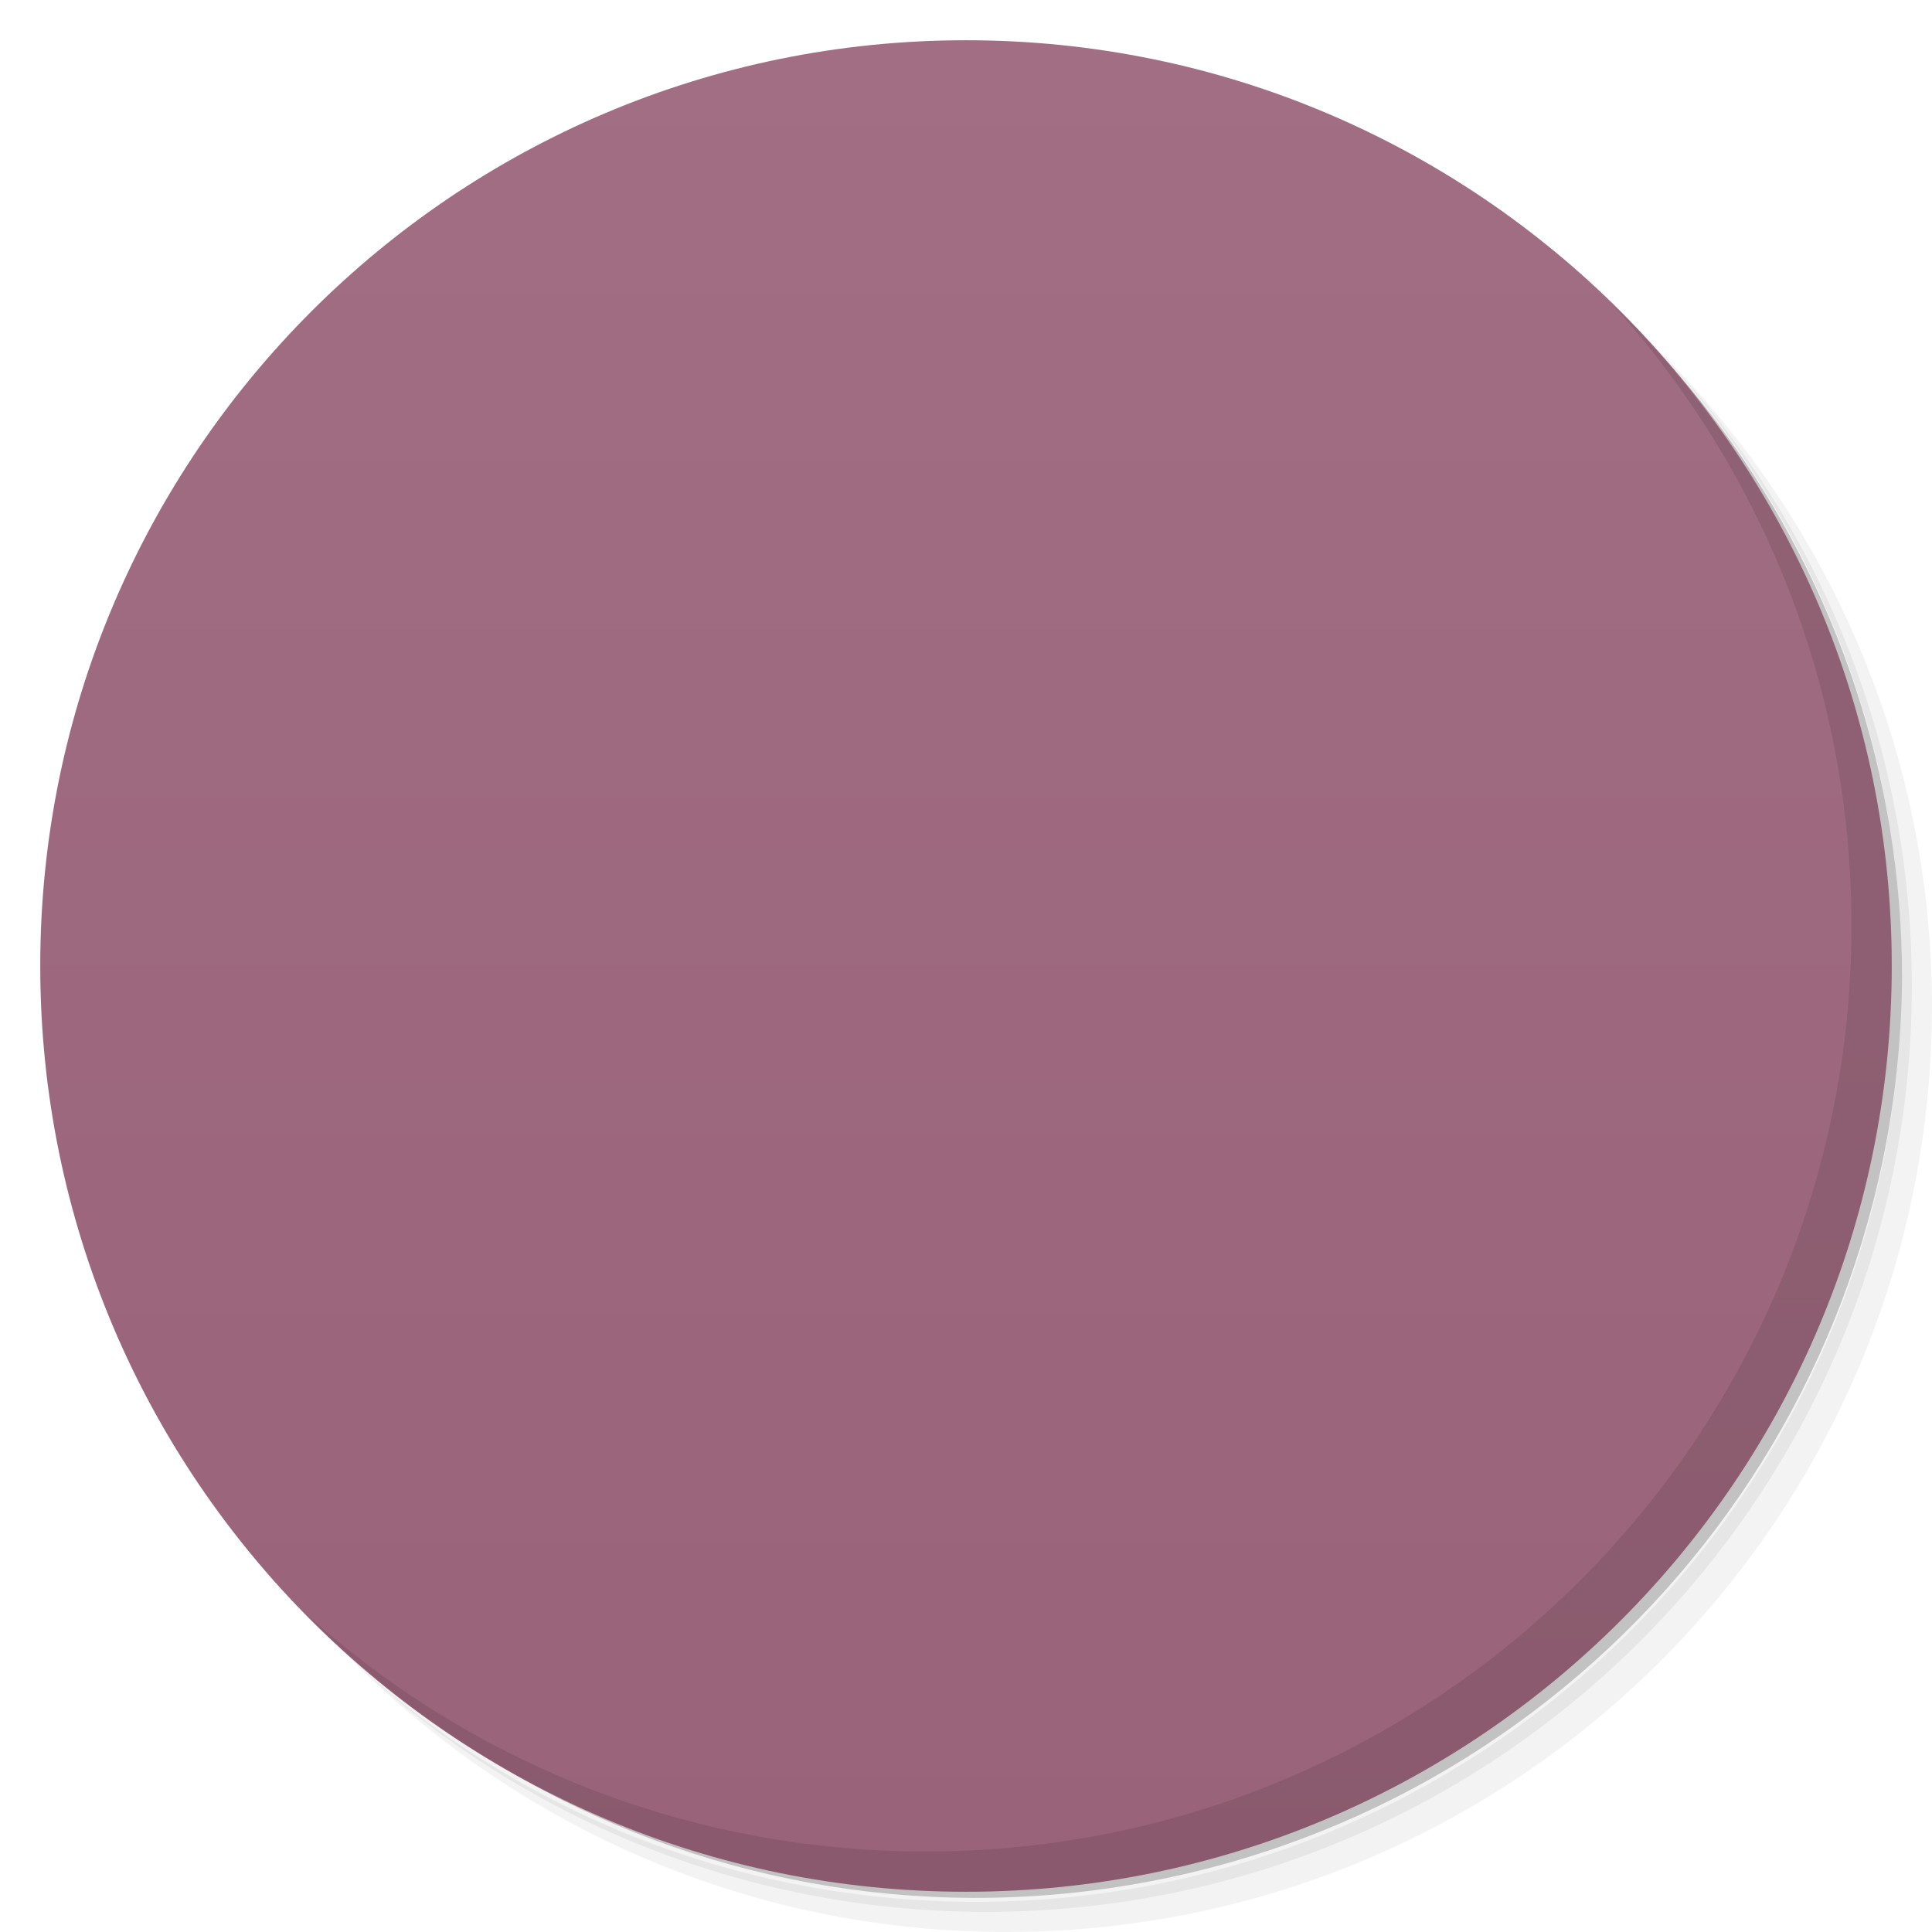
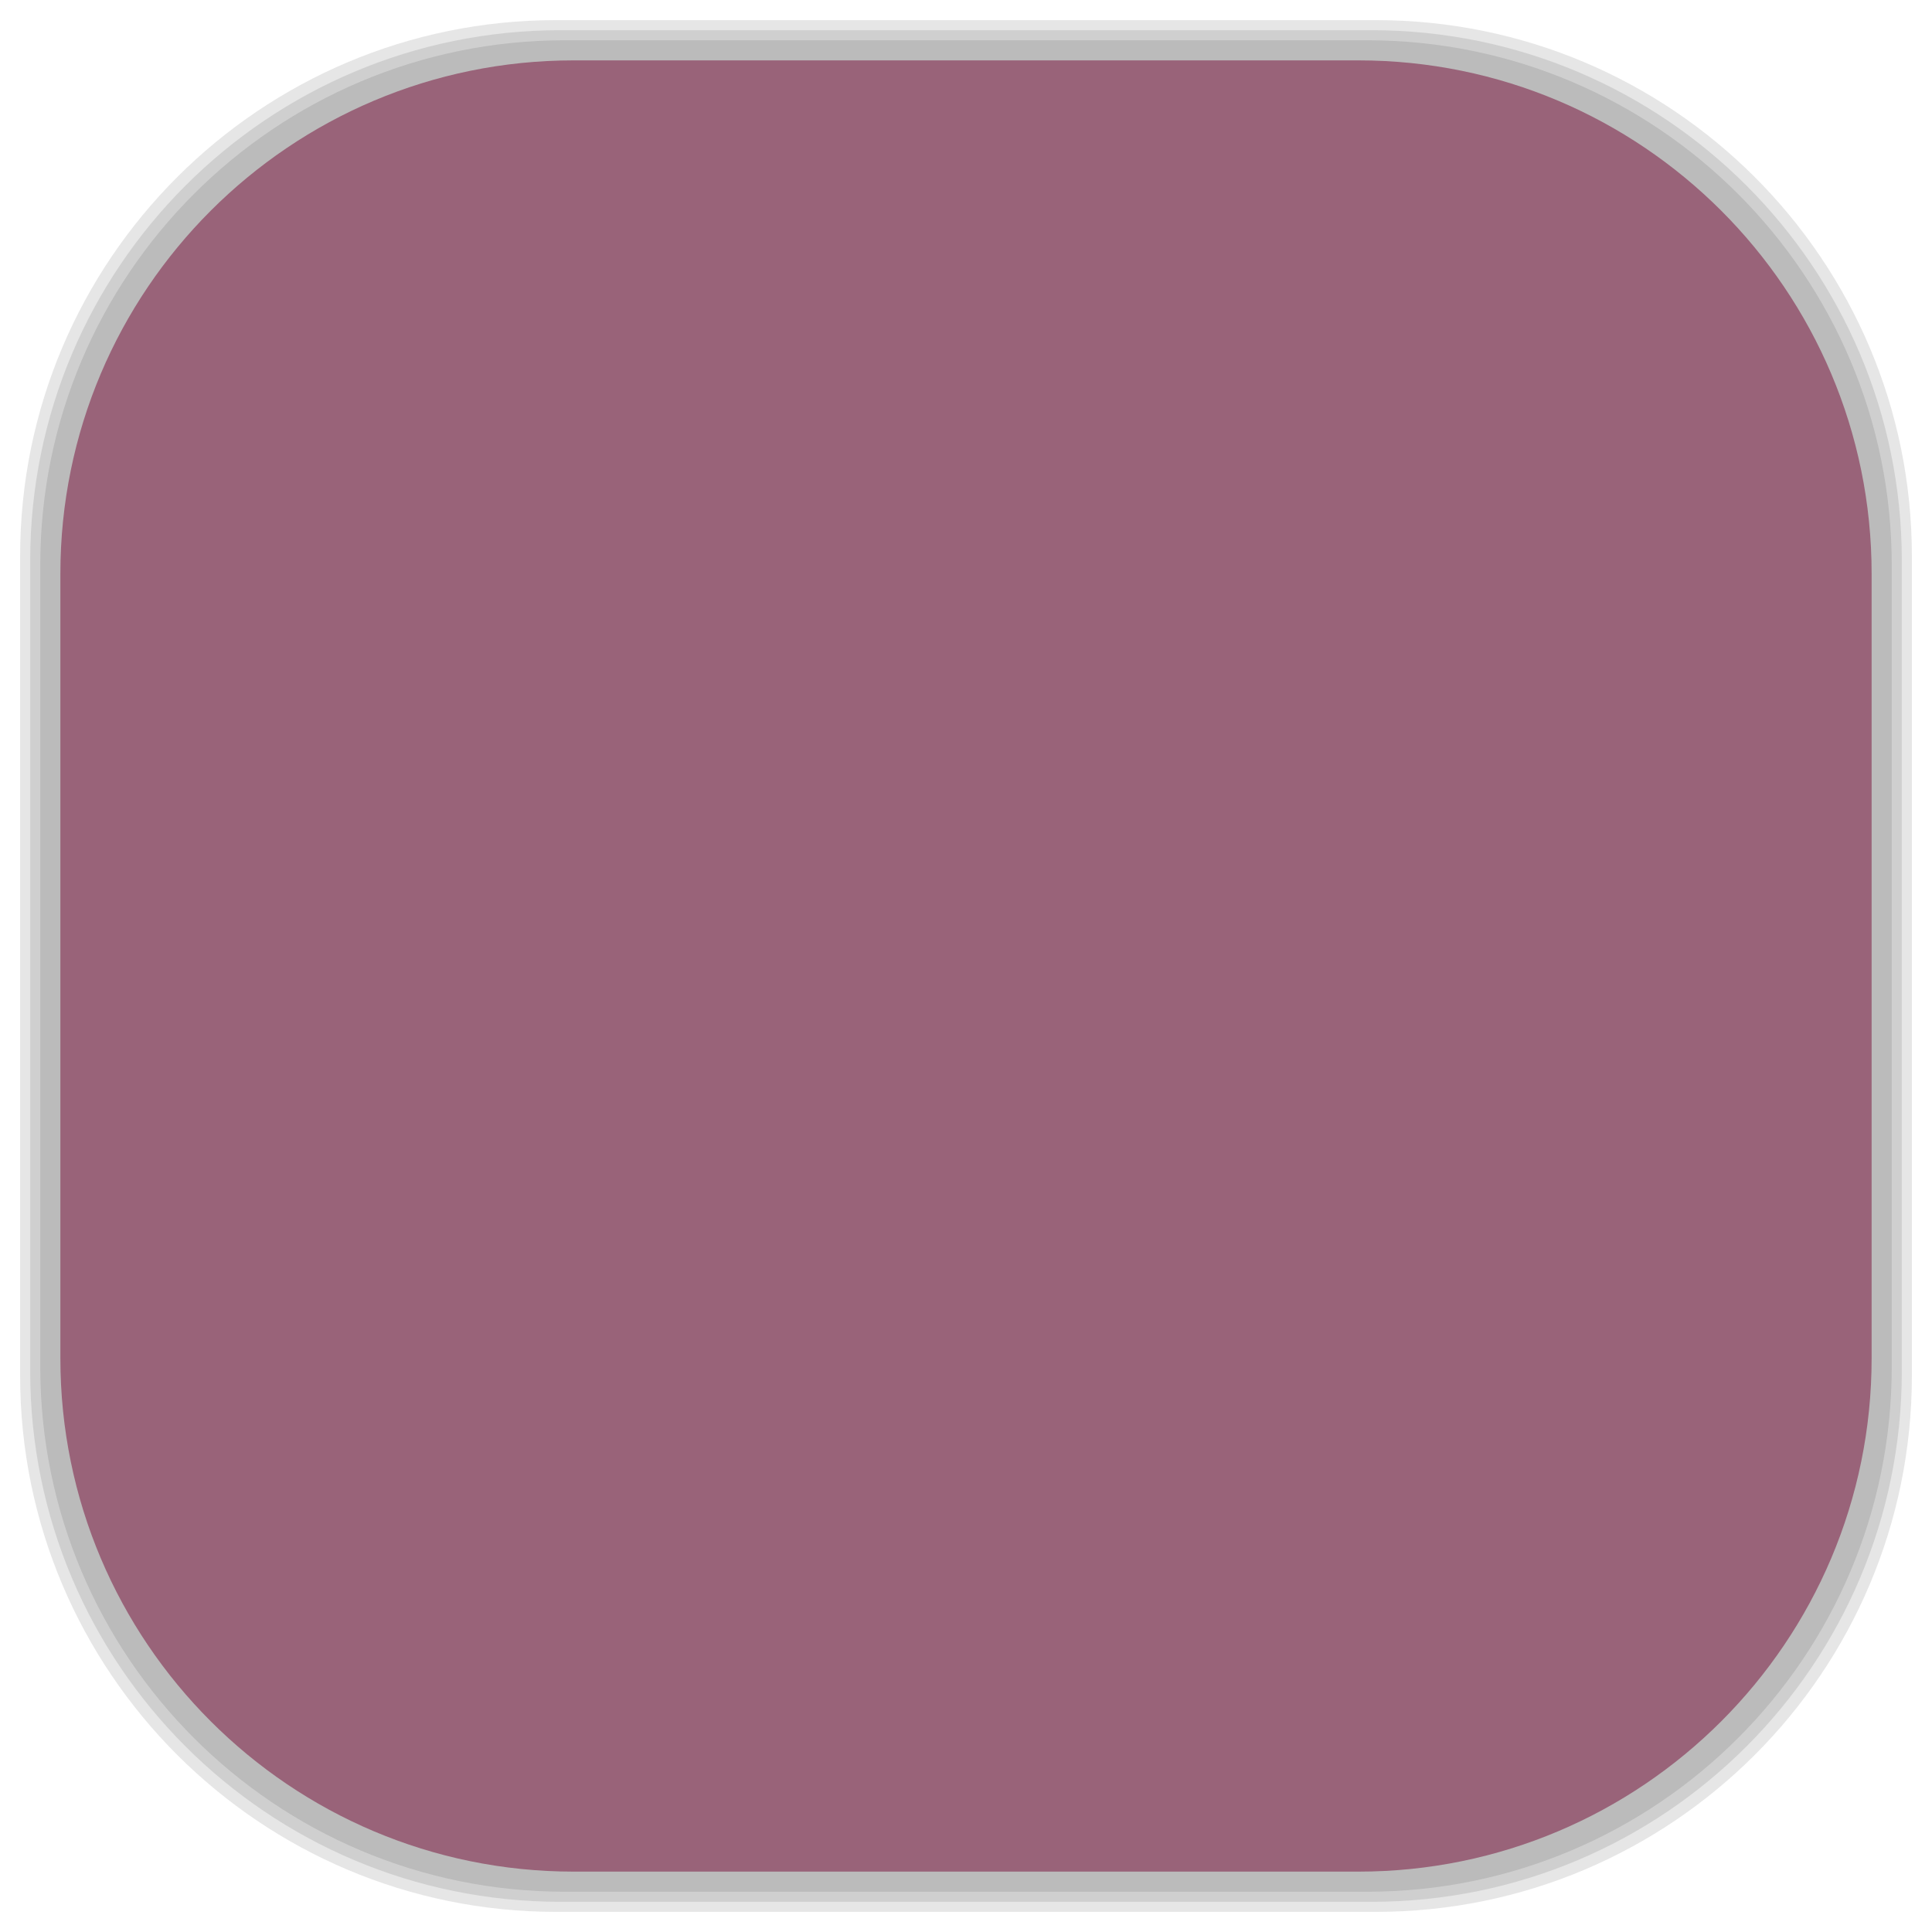
- <svg viewBox="0 0 48 48">
-   <defs>
+ <svg xmlns="http://www.w3.org/2000/svg" viewBox="0 0 48 48" id="svg2" version="1.1" width="100%" height="100%">
+   <defs id="defs4">
    <linearGradient id="linearGradient3764" x1="1" x2="47" gradientUnits="userSpaceOnUse" gradientTransform="matrix(0,-1,1,0,-1.5e-6,48)">
-       <stop stop-color="#996379" stop-opacity="1" />
-       <stop offset="1" stop-color="#a16e83" stop-opacity="1" />
+       <stop stop-color="#996379" stop-opacity="1" id="stop7" />
+       <stop offset="1" stop-color="#a16e83" stop-opacity="1" id="stop9" />
    </linearGradient>
    <clipPath id="clipPath-454859568">
-       <g transform="translate(0,-1004.362)">
-         <path d="m -24 13 c 0 1.105 -0.672 2 -1.5 2 -0.828 0 -1.5 -0.895 -1.5 -2 0 -1.105 0.672 -2 1.5 -2 0.828 0 1.5 0.895 1.5 2 z" transform="matrix(15.33333,0,0,11.5,415,878.8622)" fill="#1890d0" />
+       <g transform="translate(0,-1004.362)" id="g12">
+         <path d="m -24 13 c 0 1.105 -0.672 2 -1.5 2 -0.828 0 -1.5 -0.895 -1.5 -2 0 -1.105 0.672 -2 1.5 -2 0.828 0 1.5 0.895 1.5 2 z" transform="matrix(15.33333,0,0,11.5,415,878.8622)" fill="#1890d0" id="path14" />
      </g>
    </clipPath>
    <clipPath id="clipPath-466526532">
-       <g transform="translate(0,-1004.362)">
-         <path d="m -24 13 c 0 1.105 -0.672 2 -1.5 2 -0.828 0 -1.5 -0.895 -1.5 -2 0 -1.105 0.672 -2 1.5 -2 0.828 0 1.5 0.895 1.5 2 z" transform="matrix(15.33333,0,0,11.5,415,878.8622)" fill="#1890d0" />
+       <g transform="translate(0,-1004.362)" id="g17">
+         <path d="m -24 13 c 0 1.105 -0.672 2 -1.5 2 -0.828 0 -1.5 -0.895 -1.5 -2 0 -1.105 0.672 -2 1.5 -2 0.828 0 1.5 0.895 1.5 2 z" transform="matrix(15.33333,0,0,11.5,415,878.8622)" fill="#1890d0" id="path19" />
+       </g>
+     </clipPath>
+     <linearGradient id="linearGradient3764-4" x1="1" x2="47" gradientUnits="userSpaceOnUse" gradientTransform="matrix(0,-1,1,0,-1.5e-6,48)">
+       <stop stop-color="#b5945b" stop-opacity="1" id="stop7-0" />
+       <stop offset="1" stop-color="#bb9e69" stop-opacity="1" id="stop9-7" />
+     </linearGradient>
+     <clipPath id="clipPath-899834956">
+       <g transform="translate(0,-1004.362)" id="g12-1">
+         <path d="m -24 13 c 0 1.105 -0.672 2 -1.5 2 -0.828 0 -1.5 -0.895 -1.5 -2 0 -1.105 0.672 -2 1.5 -2 0.828 0 1.5 0.895 1.5 2 z" transform="matrix(15.33333,0,0,11.5,415,878.8622)" fill="#1890d0" id="path14-4" />
+       </g>
+     </clipPath>
+     <clipPath id="clipPath-909443126">
+       <g transform="translate(0,-1004.362)" id="g17-3">
+         <path d="m -24 13 c 0 1.105 -0.672 2 -1.5 2 -0.828 0 -1.5 -0.895 -1.5 -2 0 -1.105 0.672 -2 1.5 -2 0.828 0 1.5 0.895 1.5 2 z" transform="matrix(15.33333,0,0,11.5,415,878.8622)" fill="#1890d0" id="path19-5" />
+       </g>
+     </clipPath>
+     <clipPath id="clipPath-909443126-7">
+       <g transform="translate(0,-1004.362)" id="g17-2">
+         <path style="fill:#1890d0" d="m -24,13 c 0,1.105 -0.672,2 -1.5,2 -0.828,0 -1.5,-0.895 -1.5,-2 0,-1.105 0.672,-2 1.5,-2 0.828,0 1.5,0.895 1.5,2 z" transform="matrix(15.33333,0,0,11.5,415,878.8622)" id="path19-3" />
+       </g>
+     </clipPath>
+     <linearGradient id="linearGradient3759">
+       <stop id="stop3761" offset="0" style="stop-color:#a75e15;stop-opacity:1;" />
+       <stop id="stop3763" offset="1" style="stop-color:#ffffff;stop-opacity:0;" />
+     </linearGradient>
+     <linearGradient id="linearGradient3777">
+       <stop id="stop3779" offset="0" style="stop-color:#e0dd00;stop-opacity:1;" />
+       <stop id="stop3781" offset="1" style="stop-color:#000000;stop-opacity:0;" />
+     </linearGradient>
+     <clipPath id="clipPath-466526532-4">
+       <g transform="translate(0,-1004.362)" id="g17-0">
+         <path style="fill:#1890d0" d="m -24,13 c 0,1.105 -0.672,2 -1.5,2 -0.828,0 -1.5,-0.895 -1.5,-2 0,-1.105 0.672,-2 1.5,-2 0.828,0 1.5,0.895 1.5,2 z" transform="matrix(15.33333,0,0,11.5,415,878.8622)" id="path19-8" />
      </g>
    </clipPath>
  </defs>
-   <g>
-     <path d="m 36.31 5 c 5.859 4.062 9.688 10.831 9.688 18.5 c 0 12.426 -10.07 22.5 -22.5 22.5 c -7.669 0 -14.438 -3.828 -18.5 -9.688 c 1.037 1.822 2.306 3.499 3.781 4.969 c 4.085 3.712 9.514 5.969 15.469 5.969 c 12.703 0 23 -10.298 23 -23 c 0 -5.954 -2.256 -11.384 -5.969 -15.469 c -1.469 -1.475 -3.147 -2.744 -4.969 -3.781 z m 4.969 3.781 c 3.854 4.113 6.219 9.637 6.219 15.719 c 0 12.703 -10.297 23 -23 23 c -6.081 0 -11.606 -2.364 -15.719 -6.219 c 4.16 4.144 9.883 6.719 16.219 6.719 c 12.703 0 23 -10.298 23 -23 c 0 -6.335 -2.575 -12.06 -6.719 -16.219 z" opacity="0.05" />
-     <path d="m 41.28 8.781 c 3.712 4.085 5.969 9.514 5.969 15.469 c 0 12.703 -10.297 23 -23 23 c -5.954 0 -11.384 -2.256 -15.469 -5.969 c 4.113 3.854 9.637 6.219 15.719 6.219 c 12.703 0 23 -10.298 23 -23 c 0 -6.081 -2.364 -11.606 -6.219 -15.719 z" opacity="0.1" />
-     <path d="m 31.25 2.375 c 8.615 3.154 14.75 11.417 14.75 21.13 c 0 12.426 -10.07 22.5 -22.5 22.5 c -9.708 0 -17.971 -6.135 -21.12 -14.75 a 23 23 0 0 0 44.875 -7 a 23 23 0 0 0 -16 -21.875 z" opacity="0.2" />
+   <g id="g33" />
+   <g id="g3101">
+     <g id="layer2">
+       <rect ry="13.037" rx="13.037" y="1" x="1" height="46" width="46" id="rect3007" style="opacity:0.1;fill:#000000;fill-opacity:1;fill-rule:nonzero;stroke:none" />
+       <rect style="opacity:0.1;fill:#000000;fill-opacity:1;fill-rule:nonzero;stroke:none" id="rect3011" width="47" height="47" x="0.5" y="0.5" rx="13.32" ry="13.32" />
+       <rect style="opacity:0.1;fill:#000000;fill-opacity:1;fill-rule:nonzero;stroke:none" id="rect3013" width="46.5" height="46.5" x="0.75" y="0.75" rx="13.178" ry="13.178" />
+     </g>
+     <g style="display:inline" id="layer1">
+       <rect transform="matrix(0,-1,1,0,0,0)" ry="12.753" rx="12.753" y="1.5" x="-46.5" height="45" width="45" id="rect2988" style="fill:#996379;fill-opacity:1;fill-rule:nonzero;stroke:none" />
+     </g>
  </g>
-   <g>
-     <path d="m 24 1 c 12.703 0 23 10.297 23 23 c 0 12.703 -10.297 23 -23 23 -12.703 0 -23 -10.297 -23 -23 0 -12.703 10.297 -23 23 -23 z" fill="url(#linearGradient3764)" fill-opacity="1" />
-   </g>
-   <g />
-   <g>
-     <g clip-path="url(#clipPath-454859568)">
-       <g transform="translate(1,1)">
-         <g opacity="0.1">
-           <g>
-             <path d="m 12.805 15 c -0.438 0.043 -0.809 0.457 -0.809 0.898 l 0 16.199 c 0 0.473 0.43 0.902 0.902 0.902 l 22.2 0 c 0.469 0 0.898 -0.43 0.898 -0.902 l 0 -16.199 c 0 -0.473 -0.43 -0.898 -0.898 -0.898 m -22.293 0" fill="#000" stroke="none" fill-rule="nonzero" fill-opacity="1" />
-             <path d="m 15 13 l 4 0 c 0.551 0 1 0.449 1 1 l 0 2 c 0 0.555 -0.449 1 -1 1 l -4 0 c -0.555 0 -1 -0.445 -1 -1 l 0 -2 c 0 -0.551 0.445 -1 1 -1 m 0 0" fill="#000" stroke="none" fill-rule="nonzero" fill-opacity="1" />
-             <path d="m 32.664 17 l 0.664 0 c 0.367 0 0.668 0.301 0.668 0.668 l 0 0.664 c 0 0.367 -0.301 0.668 -0.668 0.668 l -0.664 0 c -0.371 0 -0.668 -0.301 -0.668 -0.668 l 0 -0.664 c 0 -0.367 0.297 -0.668 0.668 -0.668 m 0 0" fill="#000" stroke="none" fill-rule="nonzero" fill-opacity="1" />
-             <path d="m 28 24 c 0 3.313 -2.688 6 -6 6 c -3.316 0 -6 -2.688 -6 -6 c 0 -3.313 2.684 -6 6 -6 c 3.313 0 6 2.688 6 6 m 0 0" fill="#000" stroke="none" fill-rule="nonzero" fill-opacity="1" />
-             <path d="m 25 24 c 0 1.656 -1.344 3 -3 3 c -1.656 0 -3 -1.344 -3 -3 c 0 -1.656 1.344 -3 3 -3 c 1.656 0 3 1.344 3 3 m 0 0" fill="#000" stroke="none" fill-rule="nonzero" fill-opacity="1" />
-           </g>
-         </g>
+   <g transform="translate(0.004,1.0005)" id="g55-4">
+     <g clip-path="url(#clipPath-466526532-4)" id="g57-0">
+       <g id="g59-5">
+         <path style="fill:#f9f9f9;fill-opacity:1;fill-rule:nonzero;stroke:none" d="m 12.805,15 c -0.438,0.043 -0.809,0.457 -0.809,0.898 l 0,16.199 c 0,0.473 0.43,0.902 0.902,0.902 l 22.2,0 c 0.469,0 0.898,-0.43 0.898,-0.902 l 0,-16.199 C 35.996,15.425 35.566,15 35.098,15 m -22.293,0" id="path61-6" />
+         <path style="fill:#f9f9f9;fill-opacity:1;fill-rule:nonzero;stroke:none" d="m 15,13 4,0 c 0.551,0 1,0.449 1,1 l 0,2 c 0,0.555 -0.449,1 -1,1 l -4,0 c -0.555,0 -1,-0.445 -1,-1 l 0,-2 c 0,-0.551 0.445,-1 1,-1 m 0,0" id="path63-1" />
+         <path style="fill:#e32626;fill-opacity:1;fill-rule:nonzero;stroke:none" d="m 32.664,17 0.664,0 c 0.367,0 0.668,0.301 0.668,0.668 l 0,0.664 c 0,0.367 -0.301,0.668 -0.668,0.668 l -0.664,0 c -0.371,0 -0.668,-0.301 -0.668,-0.668 l 0,-0.664 C 31.996,17.301 32.293,17 32.664,17 m 0,0" id="path65-5" />
+         <path style="fill:#dedede;fill-opacity:1;fill-rule:nonzero;stroke:none" d="m 28,24 c 0,3.313 -2.688,6 -6,6 -3.316,0 -6,-2.688 -6,-6 0,-3.313 2.684,-6 6,-6 3.313,0 6,2.688 6,6 m 0,0" id="path67-8" />
+         <path style="fill:#868686;fill-opacity:1;fill-rule:nonzero;stroke:none" d="m 25,24 c 0,1.656 -1.344,3 -3,3 -1.656,0 -3,-1.344 -3,-3 0,-1.656 1.344,-3 3,-3 1.656,0 3,1.344 3,3 m 0,0" id="path69-8" />
      </g>
    </g>
  </g>
-   <g>
-     <g clip-path="url(#clipPath-466526532)">
-       <g>
-         <path d="m 12.805 15 c -0.438 0.043 -0.809 0.457 -0.809 0.898 l 0 16.199 c 0 0.473 0.43 0.902 0.902 0.902 l 22.2 0 c 0.469 0 0.898 -0.43 0.898 -0.902 l 0 -16.199 c 0 -0.473 -0.43 -0.898 -0.898 -0.898 m -22.293 0" fill="#f9f9f9" stroke="none" fill-rule="nonzero" fill-opacity="1" />
-         <path d="m 15 13 l 4 0 c 0.551 0 1 0.449 1 1 l 0 2 c 0 0.555 -0.449 1 -1 1 l -4 0 c -0.555 0 -1 -0.445 -1 -1 l 0 -2 c 0 -0.551 0.445 -1 1 -1 m 0 0" fill="#f9f9f9" stroke="none" fill-rule="nonzero" fill-opacity="1" />
-         <path d="m 32.664 17 l 0.664 0 c 0.367 0 0.668 0.301 0.668 0.668 l 0 0.664 c 0 0.367 -0.301 0.668 -0.668 0.668 l -0.664 0 c -0.371 0 -0.668 -0.301 -0.668 -0.668 l 0 -0.664 c 0 -0.367 0.297 -0.668 0.668 -0.668 m 0 0" fill="#e32626" stroke="none" fill-rule="nonzero" fill-opacity="1" />
-         <path d="m 28 24 c 0 3.313 -2.688 6 -6 6 c -3.316 0 -6 -2.688 -6 -6 c 0 -3.313 2.684 -6 6 -6 c 3.313 0 6 2.688 6 6 m 0 0" fill="#dedede" stroke="none" fill-rule="nonzero" fill-opacity="1" />
-         <path d="m 25 24 c 0 1.656 -1.344 3 -3 3 c -1.656 0 -3 -1.344 -3 -3 c 0 -1.656 1.344 -3 3 -3 c 1.656 0 3 1.344 3 3 m 0 0" fill="#868686" stroke="none" fill-rule="nonzero" fill-opacity="1" />
-       </g>
-     </g>
-   </g>
-   <g>
-     <path d="m 40.03 7.531 c 3.712 4.084 5.969 9.514 5.969 15.469 0 12.703 -10.297 23 -23 23 c -5.954 0 -11.384 -2.256 -15.469 -5.969 4.178 4.291 10.01 6.969 16.469 6.969 c 12.703 0 23 -10.298 23 -23 0 -6.462 -2.677 -12.291 -6.969 -16.469 z" opacity="0.1" />
-   </g>
</svg>
